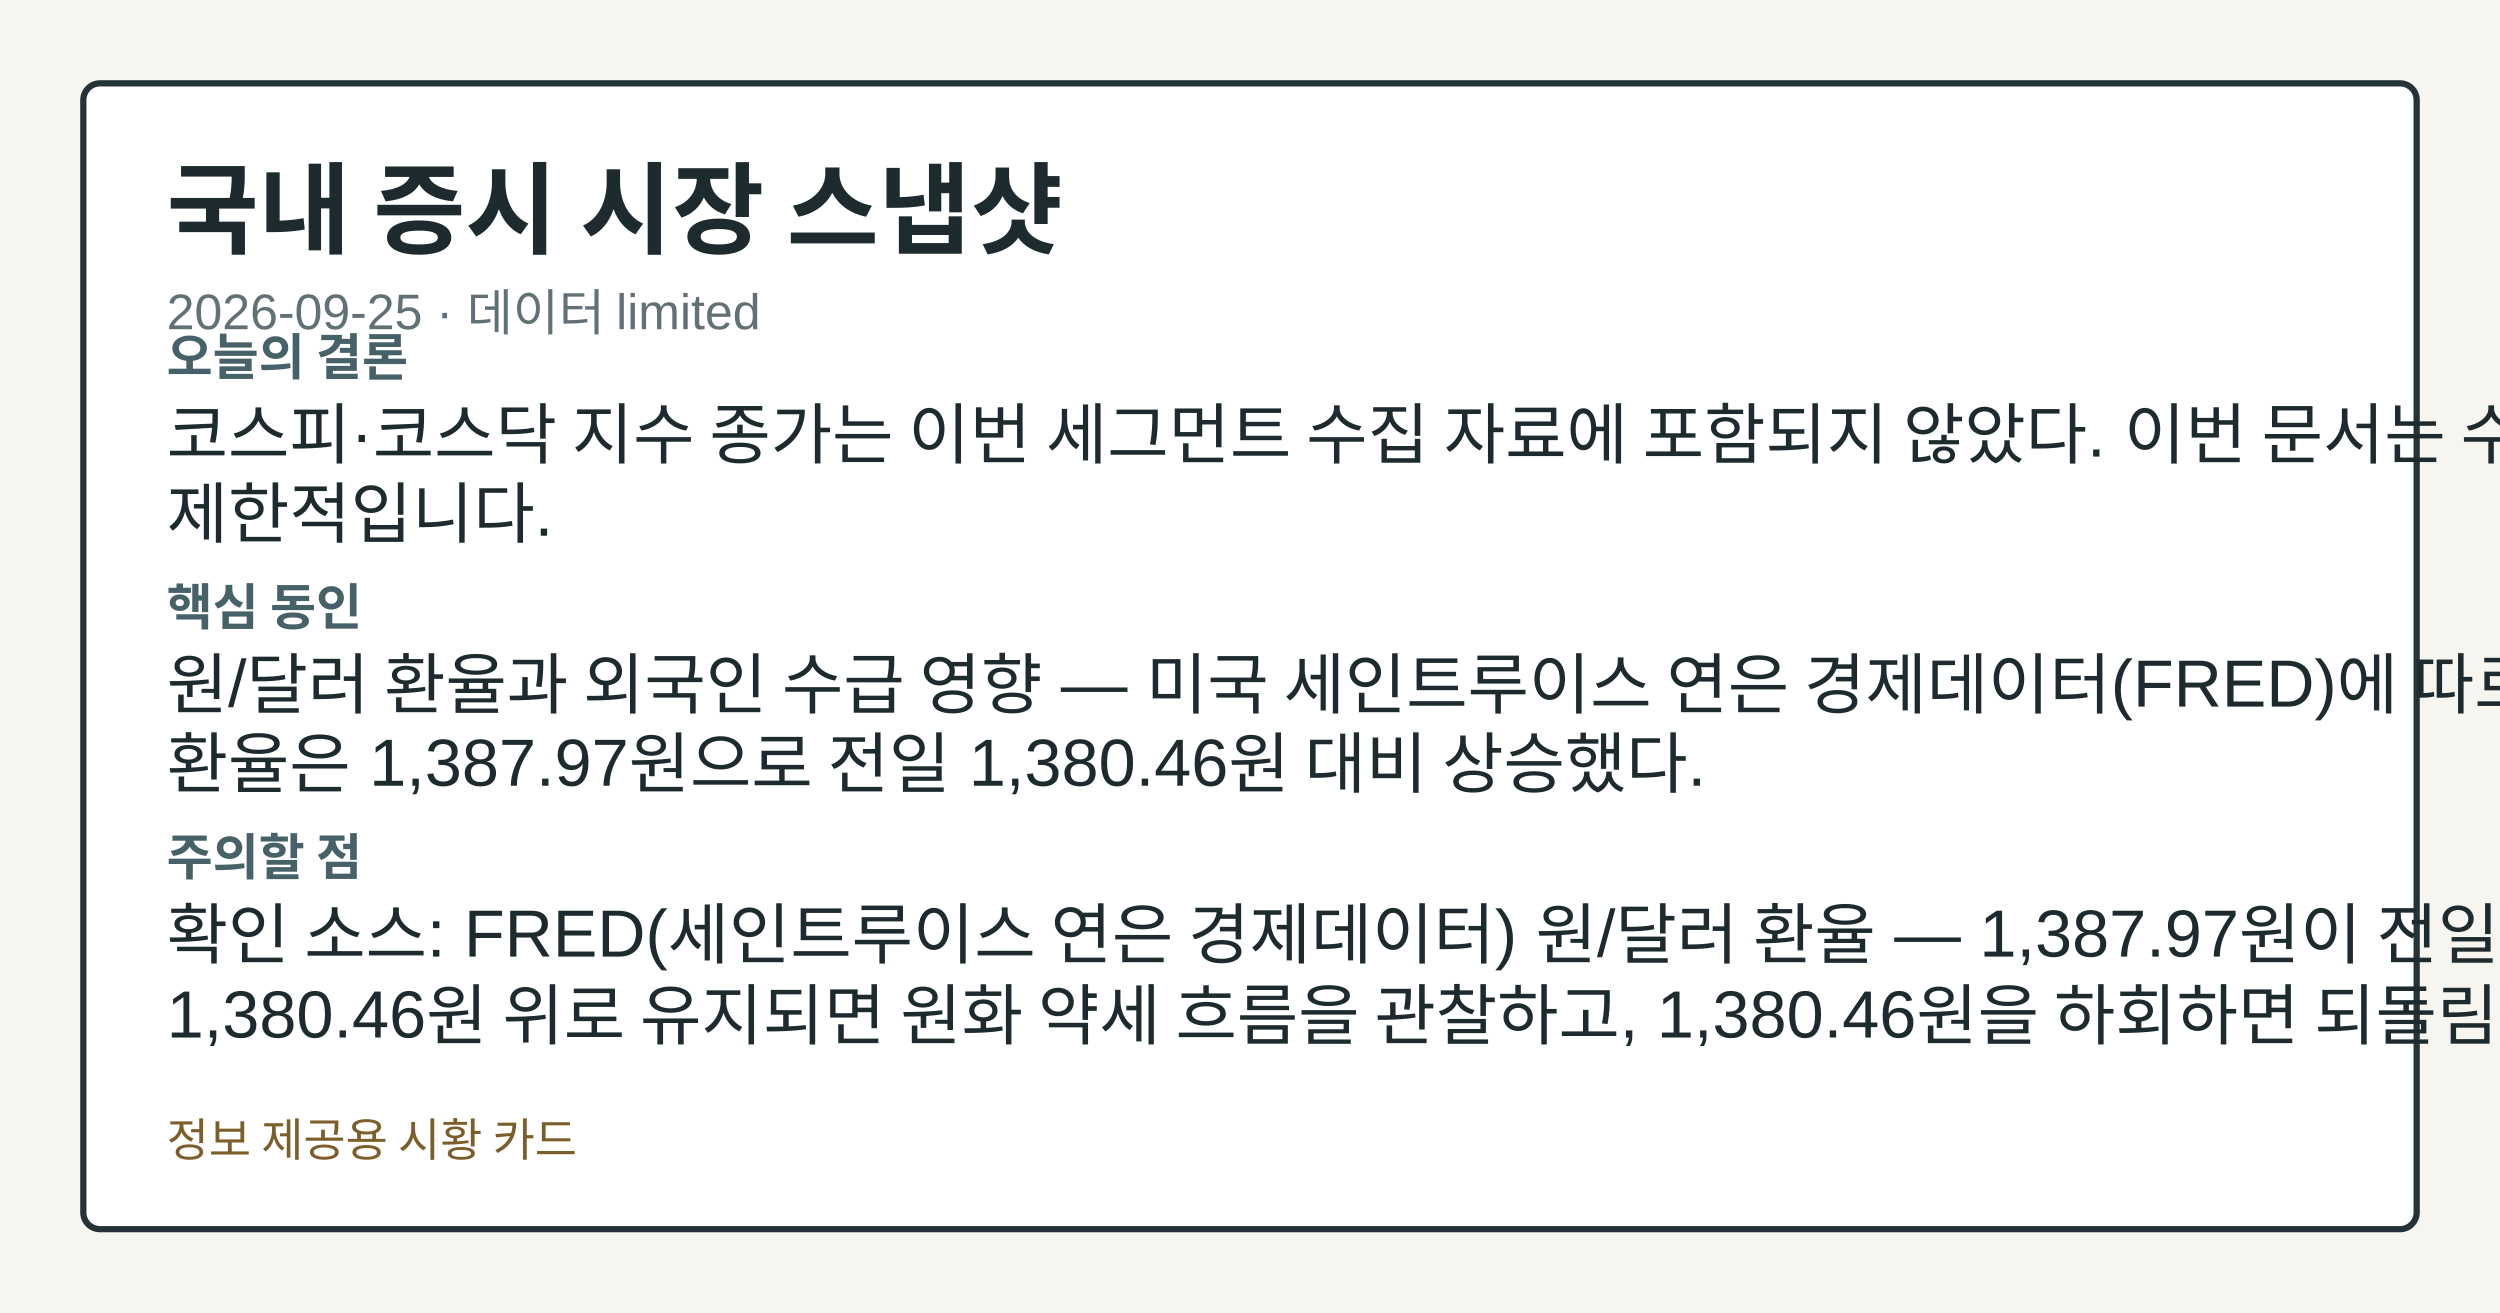
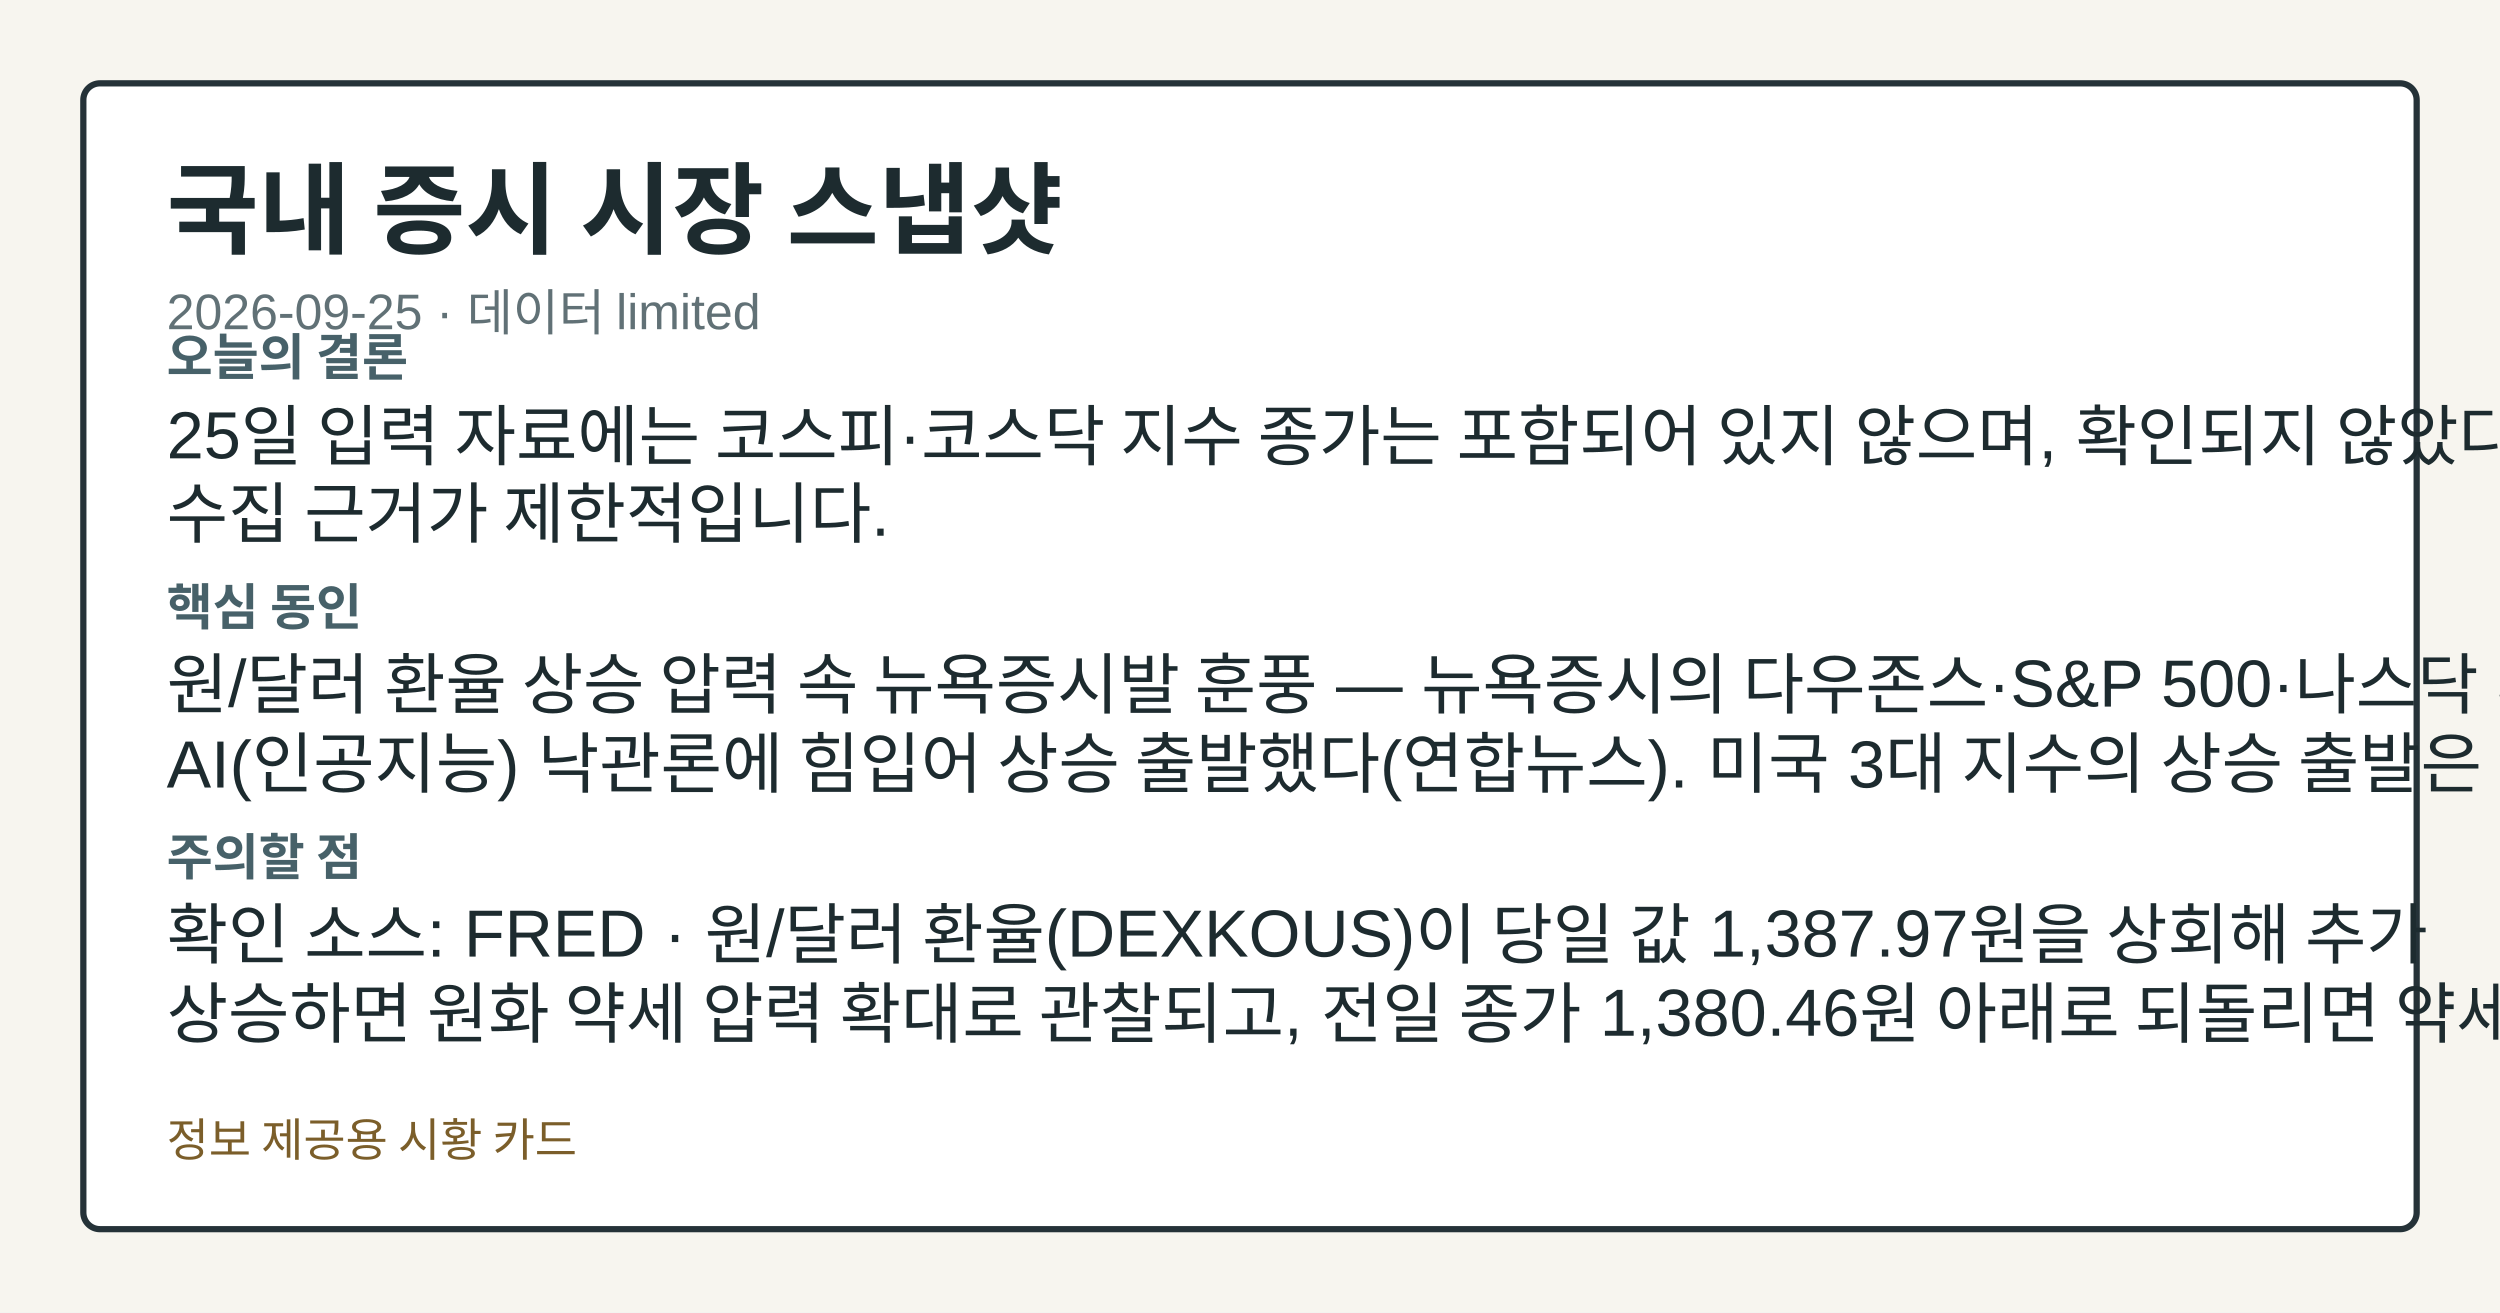
<svg xmlns="http://www.w3.org/2000/svg" width="1200" height="630" viewBox="0 0 1200 630" role="img" aria-label="국내 증시 시장 스냅샷">
  <style>.card-bg{fill:#f7f5ef;}.card-frame{fill:#ffffff;stroke:#253238;}.card-title{fill:#1d2b2f;}.card-subtitle{fill:#617176;}.card-label{fill:#476169;}.card-emphasis{fill:#14555f;}.card-text{fill:#1d2b2f;}.card-disclaimer{fill:#7b5e2a;}</style>
  <rect class="card-bg" width="1200" height="630" />
  <rect class="card-frame" x="40" y="40" width="1120" height="550" rx="8" stroke-width="3" />
  <text class="card-title" x="80" y="118" font-family="&quot;Noto Sans KR&quot;, Arial, sans-serif" font-size="48" font-weight="700">국내 증시 시장 스냅샷</text>
  <text class="card-subtitle" x="80" y="158" font-family="&quot;Noto Sans KR&quot;, Arial, sans-serif" font-size="24">2026-09-25 · 데이터 limited</text>
  <text class="card-label" x="80" y="180" font-family="&quot;Noto Sans KR&quot;, Arial, sans-serif" font-size="24" font-weight="700">오늘의 결론</text>
-   <text class="card-text" x="80" y="220" font-family="&quot;Noto Sans KR&quot;, Arial, sans-serif" font-size="32">코스피·코스닥 지수 종가는 이번 세그먼트 수집 자료에 포함되지 않았다. 이번 문서는 수집 근거가</text>
-   <text class="card-text" x="80" y="258" font-family="&quot;Noto Sans KR&quot;, Arial, sans-serif" font-size="32">제한적입니다.</text>
+   <text class="card-text" x="80" y="220" font-family="&quot;Noto Sans KR&quot;, Arial, sans-serif" font-size="32">25일 입력 자료에는 코스피·코스닥 지수 종가는 포함되어 있지 않으며, 확인되지 않았다. 이번 문서는</text>
+   <text class="card-text" x="80" y="258" font-family="&quot;Noto Sans KR&quot;, Arial, sans-serif" font-size="32">수집 근거가 제한적입니다.</text>
  <text class="card-label" x="80" y="300" font-family="&quot;Noto Sans KR&quot;, Arial, sans-serif" font-size="24" font-weight="700">핵심 동인</text>
-   <text class="card-text" x="80" y="340" font-family="&quot;Noto Sans KR&quot;, Arial, sans-serif" font-size="32">원/달러 환율과 외국인 수급 영향 — 미국 세인트루이스 연은 경제데이터(FRED)에 따르면 원/달러</text>
-   <text class="card-text" x="80" y="378" font-family="&quot;Noto Sans KR&quot;, Arial, sans-serif" font-size="32">환율은 1,387.97원으로 전일 1,380.46원 대비 상승했다.</text>
+   <text class="card-text" x="80" y="340" font-family="&quot;Noto Sans KR&quot;, Arial, sans-serif" font-size="32">원/달러 환율 상승 압력 속 뉴욕증시발 훈풍 — 뉴욕증시의 다우존스·S&amp;P 500·나스닥 3대 지수는</text>
+   <text class="card-text" x="80" y="378" font-family="&quot;Noto Sans KR&quot;, Arial, sans-serif" font-size="32">AI(인공지능) 낙관론에 힘입어 상승 출발했다(연합뉴스). 미국 3대 지수의 상승 출발은 국내 투자</text>
  <text class="card-label" x="80" y="420" font-family="&quot;Noto Sans KR&quot;, Arial, sans-serif" font-size="24" font-weight="700">주의할 점</text>
-   <text class="card-text" x="80" y="460" font-family="&quot;Noto Sans KR&quot;, Arial, sans-serif" font-size="32">확인 소스: FRED(세인트루이스 연은 경제데이터) 원/달러 환율 — 1,387.97원이 전일 종가</text>
-   <text class="card-text" x="80" y="498" font-family="&quot;Noto Sans KR&quot;, Arial, sans-serif" font-size="32">1,380.46원 위로 유지되면 원화 약세 흐름을 관찰하고, 1,380.46원을 하회하면 되돌림 흐름으로</text>
+   <text class="card-text" x="80" y="460" font-family="&quot;Noto Sans KR&quot;, Arial, sans-serif" font-size="32">확인 소스: FRED · 원/달러 환율(DEXKOUS)이 당일 값 1,387.97원을 상회해 추가</text>
+   <text class="card-text" x="80" y="498" font-family="&quot;Noto Sans KR&quot;, Arial, sans-serif" font-size="32">상승하면 원화 약세 압력 확대로 관찰되고, 전일 종가 1,380.46원 아래로 되돌리면 약세 압력 완화로</text>
  <text class="card-disclaimer" x="80" y="555" font-family="&quot;Noto Sans KR&quot;, Arial, sans-serif" font-size="22">정보 제공용 시황 카드</text>
</svg>
